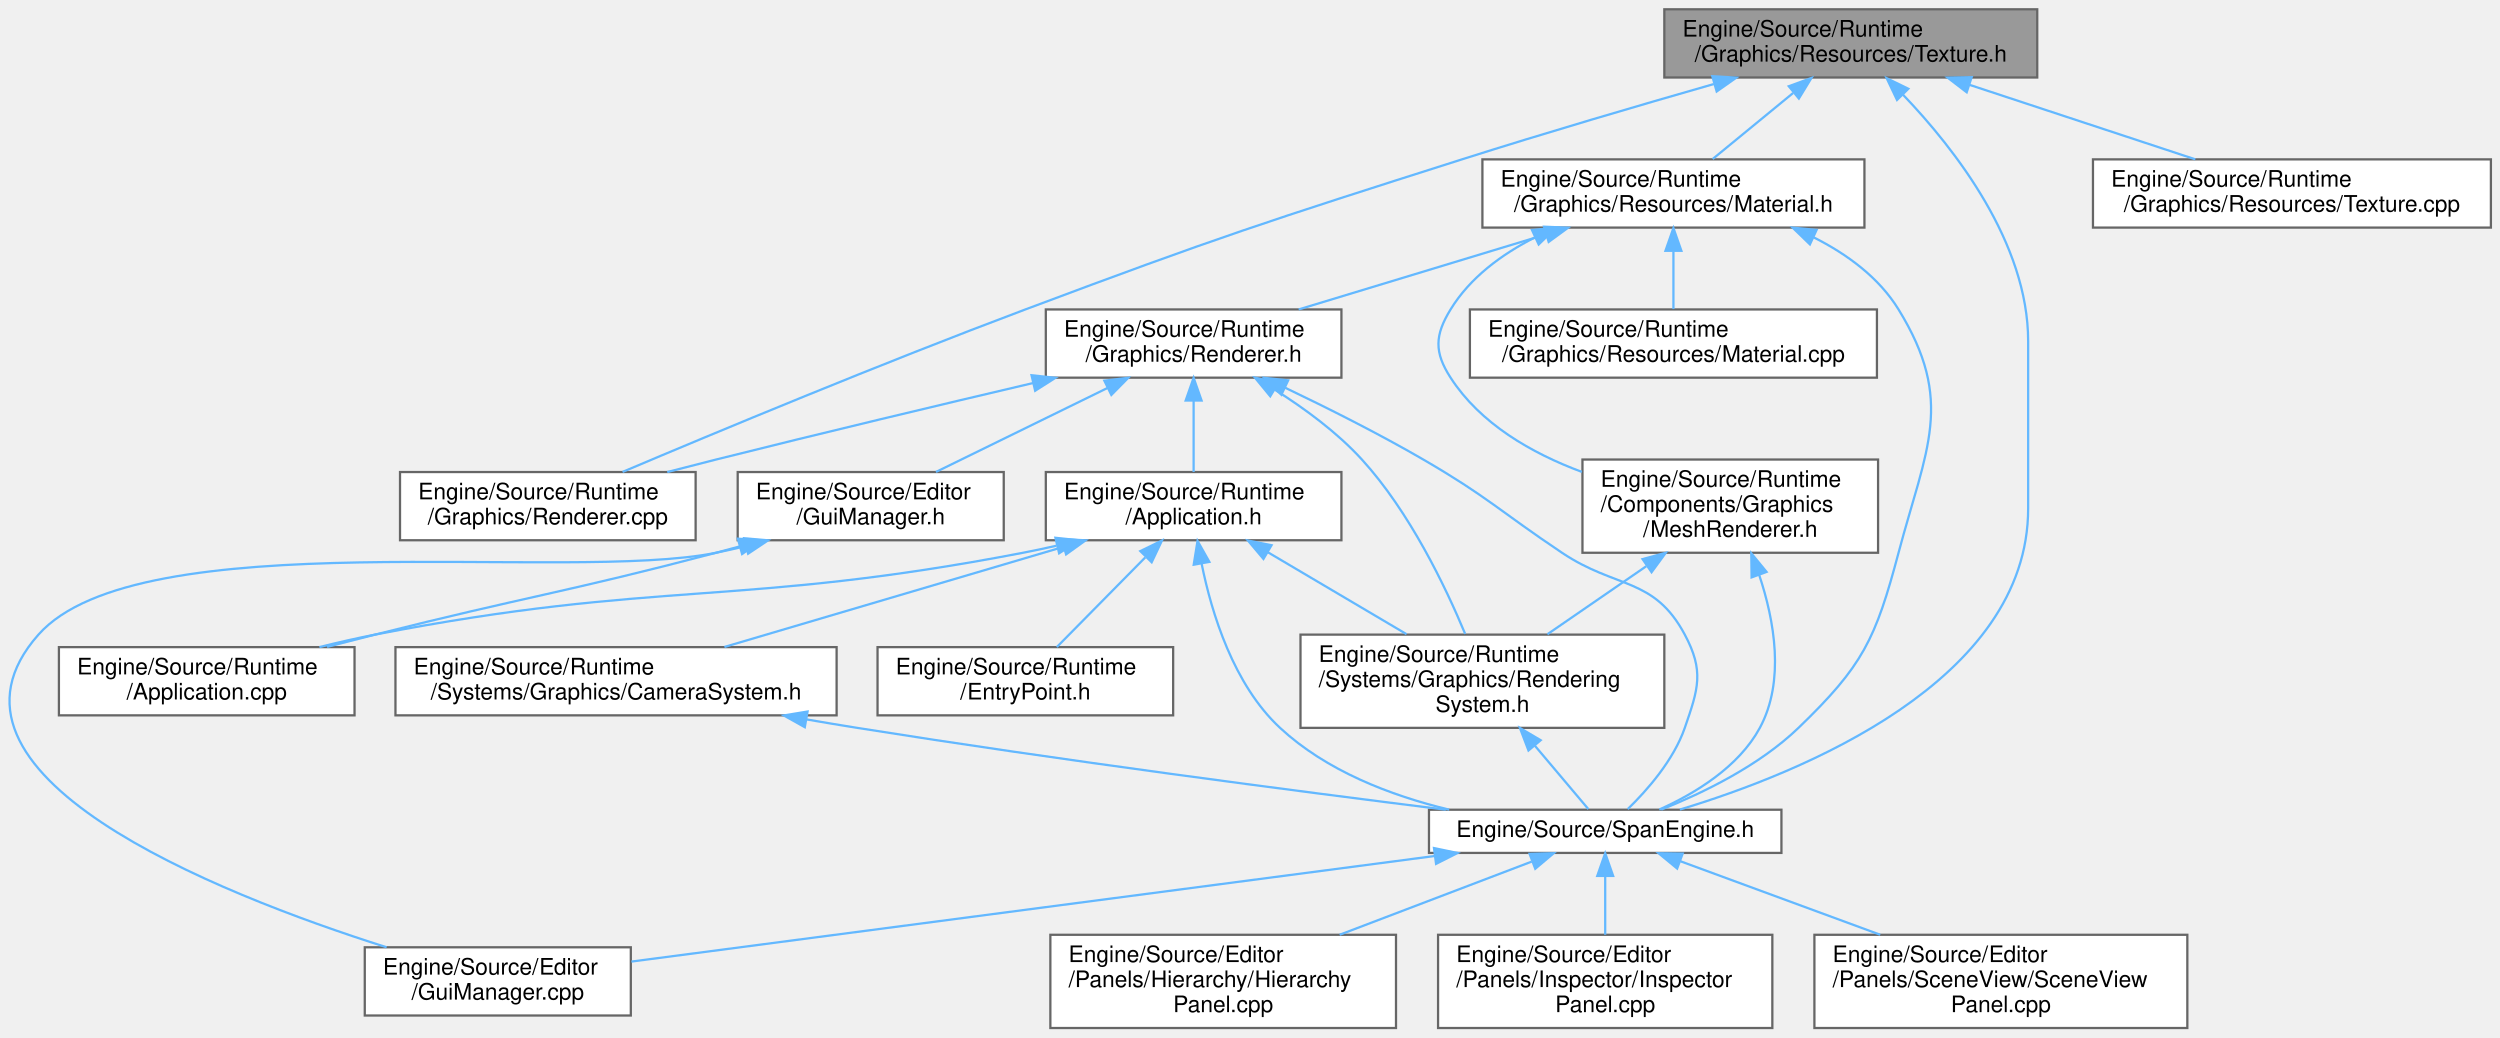
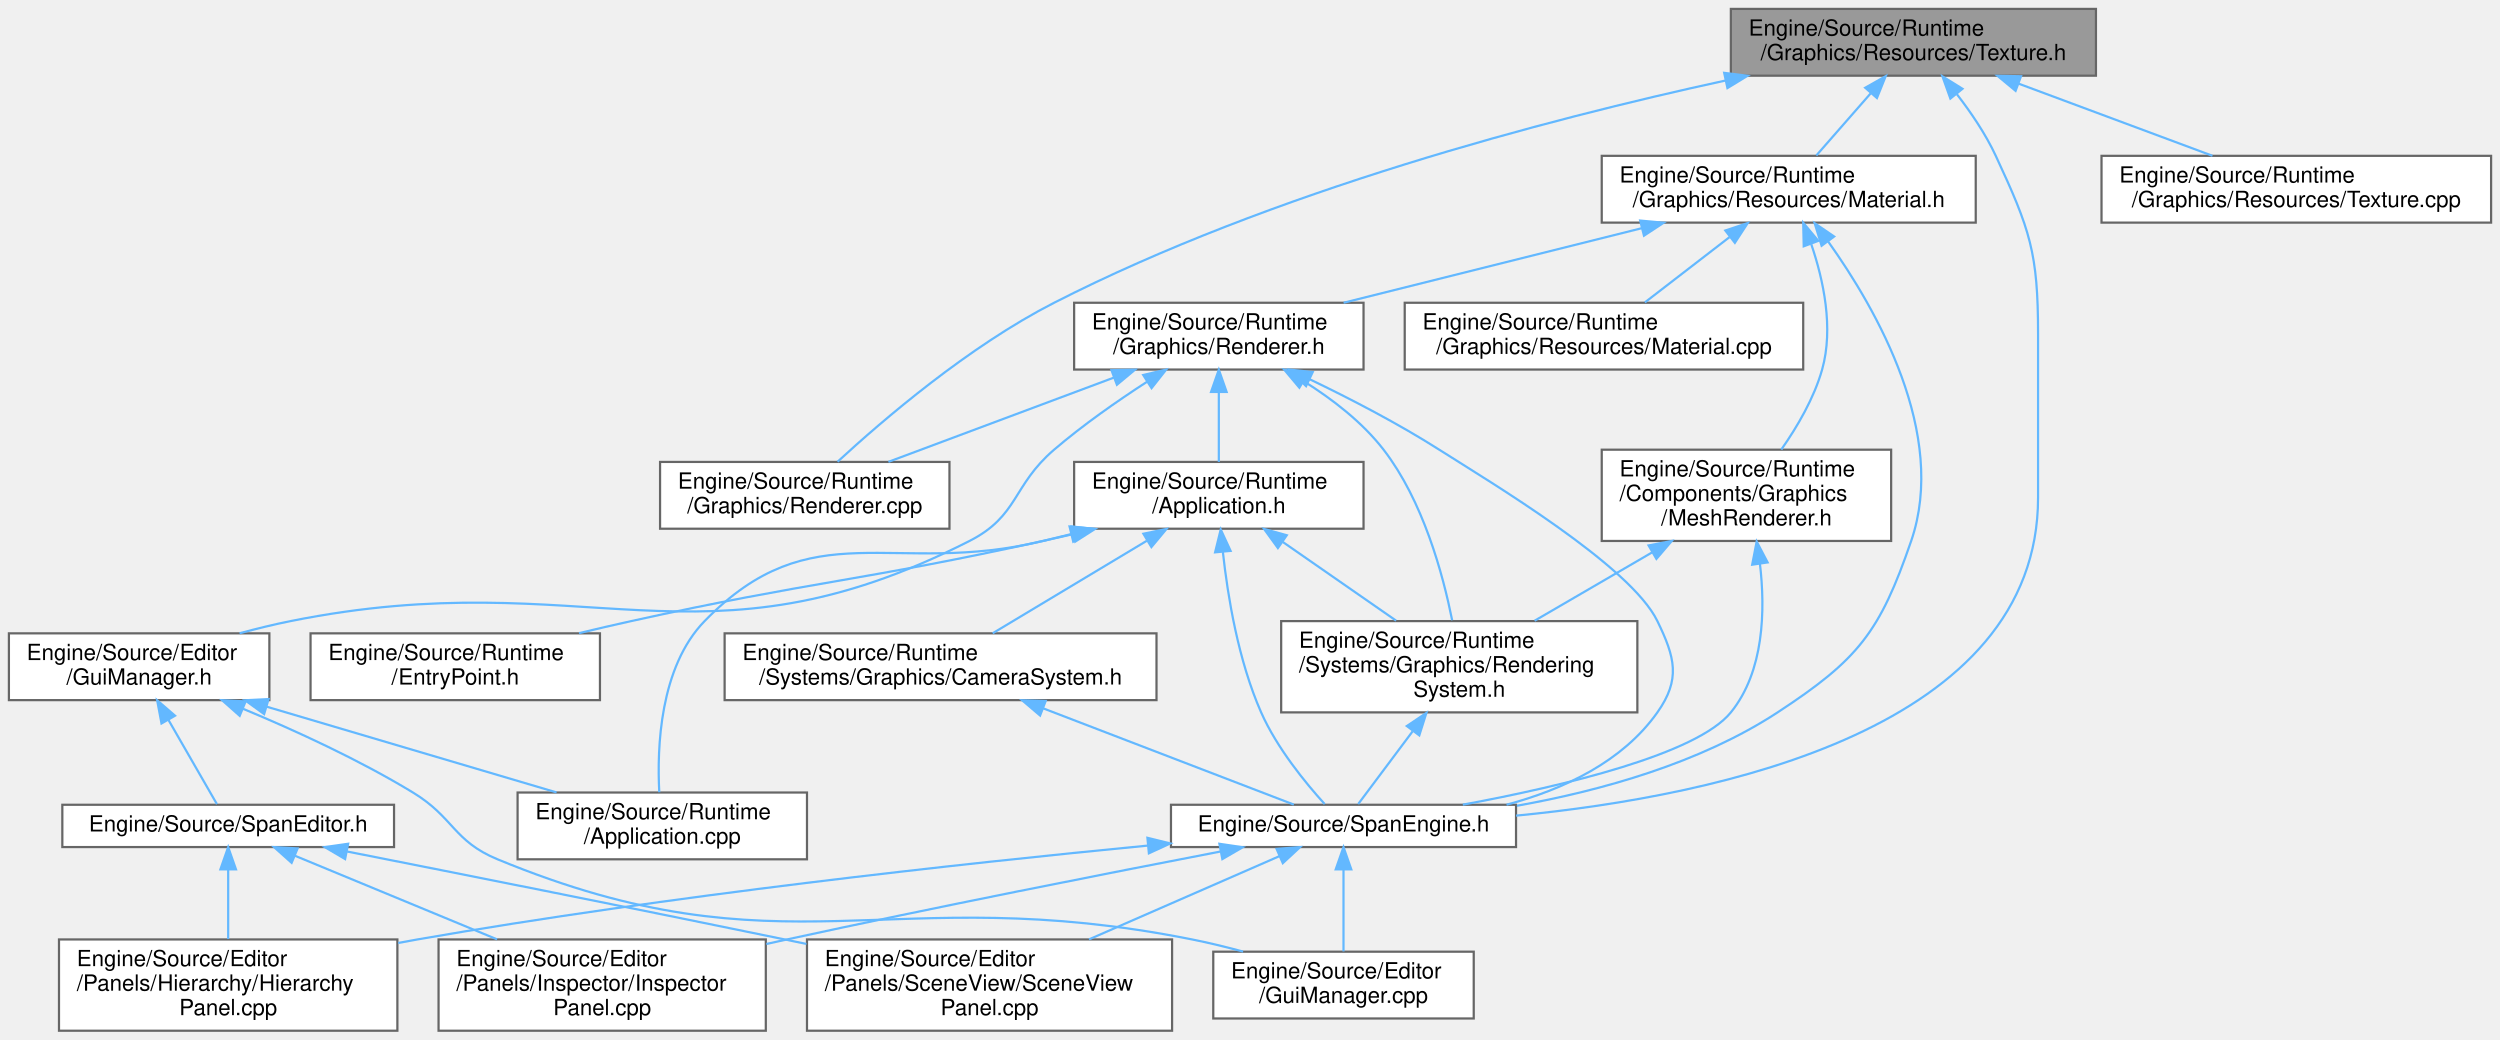
- <svg xmlns="http://www.w3.org/2000/svg" xmlns:xlink="http://www.w3.org/1999/xlink" width="1099pt" height="456pt" viewBox="0.00 0.00 1099.41 456.00">
-   <g id="graph0" class="graph" transform="scale(1 1) rotate(0) translate(4 452)">
+ <svg xmlns="http://www.w3.org/2000/svg" xmlns:xlink="http://www.w3.org/1999/xlink" width="1123pt" height="467pt" viewBox="0.00 0.00 1123.00 467.00">
+   <g id="graph0" class="graph" transform="scale(1 1) rotate(0) translate(4 463)">
    <g id="Node000001" class="node">
      <g id="a_Node000001">
        <a xlink:title="画像読み込みとテクスチャリソース管理。">
-           <polygon fill="#999999" stroke="#666666" points="891.91,-448 727.91,-448 727.91,-418 891.91,-418 891.91,-448" />
-           <text text-anchor="start" x="735.91" y="-436" font-family="Helvetica,sans-Serif" font-size="10.00">Engine/Source/Runtime</text>
-           <text text-anchor="middle" x="809.91" y="-425" font-family="Helvetica,sans-Serif" font-size="10.00">/Graphics/Resources/Texture.h</text>
+           <polygon fill="#999999" stroke="#666666" points="937.5,-459 773.5,-459 773.5,-429 937.5,-429 937.5,-459" />
+           <text text-anchor="start" x="781.5" y="-447" font-family="Helvetica,sans-Serif" font-size="10.00">Engine/Source/Runtime</text>
+           <text text-anchor="middle" x="855.5" y="-436" font-family="Helvetica,sans-Serif" font-size="10.00">/Graphics/Resources/Texture.h</text>
        </a>
      </g>
    </g>
    <g id="Node000002" class="node">
      <g id="a_Node000002">
        <a xlink:href="Renderer_8cpp.html" target="_top" xlink:title=" ">
-           <polygon fill="white" stroke="#666666" points="301.91,-244.5 171.91,-244.5 171.91,-214.5 301.91,-214.5 301.91,-244.5" />
-           <text text-anchor="start" x="179.91" y="-232.5" font-family="Helvetica,sans-Serif" font-size="10.00">Engine/Source/Runtime</text>
-           <text text-anchor="middle" x="236.91" y="-221.5" font-family="Helvetica,sans-Serif" font-size="10.00">/Graphics/Renderer.cpp</text>
+           <polygon fill="white" stroke="#666666" points="422.5,-255.5 292.5,-255.5 292.5,-225.5 422.5,-225.5 422.5,-255.5" />
+           <text text-anchor="start" x="300.5" y="-243.5" font-family="Helvetica,sans-Serif" font-size="10.00">Engine/Source/Runtime</text>
+           <text text-anchor="middle" x="357.5" y="-232.5" font-family="Helvetica,sans-Serif" font-size="10.00">/Graphics/Renderer.cpp</text>
        </a>
      </g>
    </g>
    <g id="edge1_Node000001_Node000002" class="edge">
      <g id="a_edge1_Node000001_Node000002">
        <a xlink:title=" ">
-           <path fill="none" stroke="#63b8ff" d="M749.68,-415.13C716.82,-405.74 675.5,-393.63 638.91,-382 552.91,-354.66 531.39,-347.69 446.91,-316 383.7,-292.29 310.93,-261.98 269.78,-244.55" />
-           <polygon fill="#63b8ff" stroke="#63b8ff" points="749.01,-418.58 759.59,-417.95 750.93,-411.85 749.01,-418.58" />
+           <path fill="none" stroke="#63b8ff" d="M770.92,-426.79C690.41,-409.27 567.37,-376.96 469.5,-327 431.15,-307.43 392.6,-274.35 372.24,-255.6" />
+           <polygon fill="#63b8ff" stroke="#63b8ff" points="770.5,-430.28 781.01,-428.96 771.97,-423.44 770.5,-430.28" />
        </a>
      </g>
    </g>
    <g id="Node000003" class="node">
      <g id="a_Node000003">
        <a xlink:href="Material_8h.html" target="_top" xlink:title="PBRマテリアルのパラメータ管理。">
-           <polygon fill="white" stroke="#666666" points="815.91,-382 647.91,-382 647.91,-352 815.91,-352 815.91,-382" />
-           <text text-anchor="start" x="655.91" y="-370" font-family="Helvetica,sans-Serif" font-size="10.00">Engine/Source/Runtime</text>
-           <text text-anchor="middle" x="731.91" y="-359" font-family="Helvetica,sans-Serif" font-size="10.00">/Graphics/Resources/Material.h</text>
+           <polygon fill="white" stroke="#666666" points="883.5,-393 715.5,-393 715.5,-363 883.5,-363 883.5,-393" />
+           <text text-anchor="start" x="723.5" y="-381" font-family="Helvetica,sans-Serif" font-size="10.00">Engine/Source/Runtime</text>
+           <text text-anchor="middle" x="799.5" y="-370" font-family="Helvetica,sans-Serif" font-size="10.00">/Graphics/Resources/Material.h</text>
        </a>
      </g>
    </g>
    <g id="edge2_Node000001_Node000003" class="edge">
      <g id="a_edge2_Node000001_Node000003">
        <a xlink:title=" ">
-           <path fill="none" stroke="#63b8ff" d="M784.56,-411.2C772.98,-401.7 759.56,-390.69 749.17,-382.16" />
-           <polygon fill="#63b8ff" stroke="#63b8ff" points="782.64,-414.16 792.6,-417.8 787.08,-408.75 782.64,-414.16" />
+           <path fill="none" stroke="#63b8ff" d="M836.33,-421.09C828.24,-411.85 819.06,-401.36 811.89,-393.16" />
+           <polygon fill="#63b8ff" stroke="#63b8ff" points="833.85,-423.58 843.07,-428.8 839.12,-418.97 833.85,-423.58" />
        </a>
      </g>
    </g>
    <g id="Node000006" class="node">
      <g id="a_Node000006">
        <a xlink:href="SpanEngine_8h.html" target="_top" xlink:title=" ">
-           <polygon fill="white" stroke="#666666" points="779.41,-96 624.41,-96 624.41,-77 779.41,-77 779.41,-96" />
-           <text text-anchor="middle" x="701.91" y="-84" font-family="Helvetica,sans-Serif" font-size="10.00">Engine/Source/SpanEngine.h</text>
-         </a>
-       </g>
-     </g>
-     <g id="edge28_Node000001_Node000006" class="edge">
-       <g id="a_edge28_Node000001_Node000006">
-         <a xlink:title=" ">
-           <path fill="none" stroke="#63b8ff" d="M832.79,-410.52C855.81,-386.49 887.91,-345.22 887.91,-302 887.91,-302 887.91,-302 887.91,-228.5 887.91,-152.52 788.13,-112.2 734.73,-96.06" />
-           <polygon fill="#63b8ff" stroke="#63b8ff" points="830.24,-408.13 825.69,-417.7 835.21,-413.05 830.24,-408.13" />
-         </a>
-       </g>
-     </g>
-     <g id="Node000018" class="node">
-       <g id="a_Node000018">
+           <polygon fill="white" stroke="#666666" points="677,-101.5 522,-101.5 522,-82.5 677,-82.5 677,-101.5" />
+           <text text-anchor="middle" x="599.5" y="-89.5" font-family="Helvetica,sans-Serif" font-size="10.00">Engine/Source/SpanEngine.h</text>
+         </a>
+       </g>
+     </g>
+     <g id="edge32_Node000001_Node000006" class="edge">
+       <g id="a_edge32_Node000001_Node000006">
+         <a xlink:title=" ">
+           <path fill="none" stroke="#63b8ff" d="M875.01,-420.7C881.38,-412.46 887.97,-402.74 892.5,-393 907.9,-359.86 911.5,-349.54 911.5,-313 911.5,-313 911.5,-313 911.5,-239.5 911.5,-136.13 769.43,-105.56 677.02,-96.61" />
+           <polygon fill="#63b8ff" stroke="#63b8ff" points="872.11,-418.72 868.54,-428.7 877.55,-423.12 872.11,-418.72" />
+         </a>
+       </g>
+     </g>
+     <g id="Node000019" class="node">
+       <g id="a_Node000019">
        <a xlink:href="Texture_8cpp.html" target="_top" xlink:title=" ">
-           <polygon fill="white" stroke="#666666" points="1091.41,-382 916.41,-382 916.41,-352 1091.41,-352 1091.41,-382" />
-           <text text-anchor="start" x="924.41" y="-370" font-family="Helvetica,sans-Serif" font-size="10.00">Engine/Source/Runtime</text>
-           <text text-anchor="middle" x="1003.91" y="-359" font-family="Helvetica,sans-Serif" font-size="10.00">/Graphics/Resources/Texture.cpp</text>
-         </a>
-       </g>
-     </g>
-     <g id="edge27_Node000001_Node000018" class="edge">
-       <g id="a_edge27_Node000001_Node000018">
-         <a xlink:title=" ">
-           <path fill="none" stroke="#63b8ff" d="M862.28,-414.72C893.36,-404.47 932.27,-391.63 961.43,-382.01" />
-           <polygon fill="#63b8ff" stroke="#63b8ff" points="860.88,-411.5 852.48,-417.95 863.07,-418.15 860.88,-411.5" />
+           <polygon fill="white" stroke="#666666" points="1115,-393 940,-393 940,-363 1115,-363 1115,-393" />
+           <text text-anchor="start" x="948" y="-381" font-family="Helvetica,sans-Serif" font-size="10.00">Engine/Source/Runtime</text>
+           <text text-anchor="middle" x="1027.5" y="-370" font-family="Helvetica,sans-Serif" font-size="10.00">/Graphics/Resources/Texture.cpp</text>
+         </a>
+       </g>
+     </g>
+     <g id="edge31_Node000001_Node000019" class="edge">
+       <g id="a_edge31_Node000001_Node000019">
+         <a xlink:title=" ">
+           <path fill="none" stroke="#63b8ff" d="M902.65,-425.46C930.09,-415.25 964.21,-402.55 989.84,-393.01" />
+           <polygon fill="#63b8ff" stroke="#63b8ff" points="901.4,-422.19 893.25,-428.95 903.84,-428.75 901.4,-422.19" />
        </a>
      </g>
    </g>
    <g id="Node000004" class="node">
      <g id="a_Node000004">
        <a xlink:href="MeshRenderer_8h.html" target="_top" xlink:title="メッシュの描画設定とマテリアル参照。">
-           <polygon fill="white" stroke="#666666" points="821.91,-250 691.91,-250 691.91,-209 821.91,-209 821.91,-250" />
-           <text text-anchor="start" x="699.91" y="-238" font-family="Helvetica,sans-Serif" font-size="10.00">Engine/Source/Runtime</text>
-           <text text-anchor="start" x="699.91" y="-227" font-family="Helvetica,sans-Serif" font-size="10.00">/Components/Graphics</text>
-           <text text-anchor="middle" x="756.91" y="-216" font-family="Helvetica,sans-Serif" font-size="10.00">/MeshRenderer.h</text>
+           <polygon fill="white" stroke="#666666" points="845.5,-261 715.5,-261 715.5,-220 845.5,-220 845.5,-261" />
+           <text text-anchor="start" x="723.5" y="-249" font-family="Helvetica,sans-Serif" font-size="10.00">Engine/Source/Runtime</text>
+           <text text-anchor="start" x="723.5" y="-238" font-family="Helvetica,sans-Serif" font-size="10.00">/Components/Graphics</text>
+           <text text-anchor="middle" x="780.5" y="-227" font-family="Helvetica,sans-Serif" font-size="10.00">/MeshRenderer.h</text>
        </a>
      </g>
    </g>
    <g id="edge3_Node000003_Node000004" class="edge">
      <g id="a_edge3_Node000003_Node000004">
        <a xlink:title=" ">
-           <path fill="none" stroke="#63b8ff" d="M671.07,-347.7C656.4,-340.28 642.5,-330.03 633.91,-316 626.94,-304.63 626.67,-297.2 633.91,-286 647,-265.73 669.47,-252.79 691.65,-244.56" />
-           <polygon fill="#63b8ff" stroke="#63b8ff" points="669.71,-350.93 680.26,-351.97 672.66,-344.58 669.71,-350.93" />
-         </a>
-       </g>
-     </g>
-     <g id="edge26_Node000003_Node000006" class="edge">
-       <g id="a_edge26_Node000003_Node000006">
-         <a xlink:title=" ">
-           <path fill="none" stroke="#63b8ff" d="M793.56,-347.72C808.3,-340.31 822.26,-330.06 830.91,-316 855.83,-275.5 843.11,-254.96 830.91,-209 820.79,-170.9 815.29,-159.35 786.91,-132 769.64,-115.35 744.9,-103.36 726.56,-96.04" />
-           <polygon fill="#63b8ff" stroke="#63b8ff" points="791.94,-344.61 784.33,-351.98 794.87,-350.97 791.94,-344.61" />
+           <path fill="none" stroke="#63b8ff" d="M809.62,-353.29C815.09,-337.23 819.75,-315.63 814.5,-297 810.85,-284.06 803.25,-271.16 796.15,-261.05" />
+           <polygon fill="#63b8ff" stroke="#63b8ff" points="806.23,-352.36 806,-362.95 812.78,-354.81 806.23,-352.36" />
+         </a>
+       </g>
+     </g>
+     <g id="edge30_Node000003_Node000006" class="edge">
+       <g id="a_edge30_Node000003_Node000006">
+         <a xlink:title=" ">
+           <path fill="none" stroke="#63b8ff" d="M817.22,-354.49C838.95,-324.04 870.99,-267.98 854.5,-220 840.4,-178.97 830.79,-166.77 794.5,-143 759.71,-120.21 715.13,-107.8 677.38,-101.05" />
+           <polygon fill="#63b8ff" stroke="#63b8ff" points="814.26,-352.61 811.14,-362.73 819.9,-356.76 814.26,-352.61" />
        </a>
      </g>
    </g>
    <g id="Node000011" class="node">
      <g id="a_Node000011">
        <a xlink:href="Renderer_8h.html" target="_top" xlink:title="描画パイプラインの構築と実行。">
-           <polygon fill="white" stroke="#666666" points="585.91,-316 455.91,-316 455.91,-286 585.91,-286 585.91,-316" />
-           <text text-anchor="start" x="463.91" y="-304" font-family="Helvetica,sans-Serif" font-size="10.00">Engine/Source/Runtime</text>
-           <text text-anchor="middle" x="520.91" y="-293" font-family="Helvetica,sans-Serif" font-size="10.00">/Graphics/Renderer.h</text>
+           <polygon fill="white" stroke="#666666" points="608.5,-327 478.5,-327 478.5,-297 608.5,-297 608.5,-327" />
+           <text text-anchor="start" x="486.5" y="-315" font-family="Helvetica,sans-Serif" font-size="10.00">Engine/Source/Runtime</text>
+           <text text-anchor="middle" x="543.5" y="-304" font-family="Helvetica,sans-Serif" font-size="10.00">/Graphics/Renderer.h</text>
        </a>
      </g>
    </g>
    <g id="edge11_Node000003_Node000011" class="edge">
      <g id="a_edge11_Node000003_Node000011">
        <a xlink:title=" ">
-           <path fill="none" stroke="#63b8ff" d="M675.82,-348.99C641.87,-338.69 599.1,-325.72 567.1,-316.01" />
-           <polygon fill="#63b8ff" stroke="#63b8ff" points="675.02,-352.4 685.6,-351.95 677.05,-345.7 675.02,-352.4" />
-         </a>
-       </g>
-     </g>
-     <g id="Node000017" class="node">
-       <g id="a_Node000017">
+           <path fill="none" stroke="#63b8ff" d="M733.57,-360.52C692.05,-350.14 639.03,-336.88 599.55,-327.01" />
+           <polygon fill="#63b8ff" stroke="#63b8ff" points="732.77,-363.92 743.32,-362.95 734.47,-357.13 732.77,-363.92" />
+         </a>
+       </g>
+     </g>
+     <g id="Node000018" class="node">
+       <g id="a_Node000018">
        <a xlink:href="Material_8cpp.html" target="_top" xlink:title=" ">
-           <polygon fill="white" stroke="#666666" points="821.41,-316 642.41,-316 642.41,-286 821.41,-286 821.41,-316" />
-           <text text-anchor="start" x="650.41" y="-304" font-family="Helvetica,sans-Serif" font-size="10.00">Engine/Source/Runtime</text>
-           <text text-anchor="middle" x="731.91" y="-293" font-family="Helvetica,sans-Serif" font-size="10.00">/Graphics/Resources/Material.cpp</text>
-         </a>
-       </g>
-     </g>
-     <g id="edge25_Node000003_Node000017" class="edge">
-       <g id="a_edge25_Node000003_Node000017">
-         <a xlink:title=" ">
-           <path fill="none" stroke="#63b8ff" d="M731.91,-341.54C731.91,-332.96 731.91,-323.61 731.91,-316.16" />
-           <polygon fill="#63b8ff" stroke="#63b8ff" points="728.41,-341.8 731.91,-351.8 735.41,-341.8 728.41,-341.8" />
+           <polygon fill="white" stroke="#666666" points="806,-327 627,-327 627,-297 806,-297 806,-327" />
+           <text text-anchor="start" x="635" y="-315" font-family="Helvetica,sans-Serif" font-size="10.00">Engine/Source/Runtime</text>
+           <text text-anchor="middle" x="716.5" y="-304" font-family="Helvetica,sans-Serif" font-size="10.00">/Graphics/Resources/Material.cpp</text>
+         </a>
+       </g>
+     </g>
+     <g id="edge29_Node000003_Node000018" class="edge">
+       <g id="a_edge29_Node000003_Node000018">
+         <a xlink:title=" ">
+           <path fill="none" stroke="#63b8ff" d="M772.89,-356.48C760.48,-346.91 746.03,-335.77 734.87,-327.16" />
+           <polygon fill="#63b8ff" stroke="#63b8ff" points="771.02,-359.46 781.08,-362.8 775.3,-353.92 771.02,-359.46" />
        </a>
      </g>
    </g>
    <g id="Node000005" class="node">
      <g id="a_Node000005">
        <a xlink:href="RenderingSystem_8h.html" target="_top" xlink:title="描画コマンド発行システム。">
-           <polygon fill="white" stroke="#666666" points="727.91,-173 567.91,-173 567.91,-132 727.91,-132 727.91,-173" />
-           <text text-anchor="start" x="575.91" y="-161" font-family="Helvetica,sans-Serif" font-size="10.00">Engine/Source/Runtime</text>
-           <text text-anchor="start" x="575.91" y="-150" font-family="Helvetica,sans-Serif" font-size="10.00">/Systems/Graphics/Rendering</text>
-           <text text-anchor="middle" x="647.91" y="-139" font-family="Helvetica,sans-Serif" font-size="10.00">System.h</text>
+           <polygon fill="white" stroke="#666666" points="731.5,-184 571.5,-184 571.5,-143 731.5,-143 731.5,-184" />
+           <text text-anchor="start" x="579.5" y="-172" font-family="Helvetica,sans-Serif" font-size="10.00">Engine/Source/Runtime</text>
+           <text text-anchor="start" x="579.5" y="-161" font-family="Helvetica,sans-Serif" font-size="10.00">/Systems/Graphics/Rendering</text>
+           <text text-anchor="middle" x="651.5" y="-150" font-family="Helvetica,sans-Serif" font-size="10.00">System.h</text>
        </a>
      </g>
    </g>
    <g id="edge4_Node000004_Node000005" class="edge">
      <g id="a_edge4_Node000004_Node000005">
        <a xlink:title=" ">
-           <path fill="none" stroke="#63b8ff" d="M719.98,-203.09C705.78,-193.32 689.8,-182.32 676.5,-173.17" />
-           <polygon fill="#63b8ff" stroke="#63b8ff" points="718.33,-206.21 728.55,-208.99 722.3,-200.44 718.33,-206.21" />
+           <path fill="none" stroke="#63b8ff" d="M738.22,-214.92C721.07,-204.95 701.52,-193.58 685.34,-184.17" />
+           <polygon fill="#63b8ff" stroke="#63b8ff" points="736.54,-217.99 746.94,-219.99 740.06,-211.94 736.54,-217.99" />
        </a>
      </g>
    </g>
    <g id="edge10_Node000004_Node000006" class="edge">
      <g id="a_edge10_Node000004_Node000006">
        <a xlink:title=" ">
-           <path fill="none" stroke="#63b8ff" d="M769.63,-199.23C776.32,-179.18 781.05,-152.61 769.91,-132 760.58,-114.75 741.33,-103.11 725.69,-96.08" />
-           <polygon fill="#63b8ff" stroke="#63b8ff" points="766.29,-198.17 766.15,-208.77 772.87,-200.58 766.29,-198.17" />
+           <path fill="none" stroke="#63b8ff" d="M786.56,-209.78C789.03,-188.86 788.44,-161.41 773.5,-143 758.25,-124.21 698.38,-109.93 653.09,-101.54" />
+           <polygon fill="#63b8ff" stroke="#63b8ff" points="783.08,-209.34 785.1,-219.75 790.01,-210.36 783.08,-209.34" />
        </a>
      </g>
    </g>
    <g id="edge5_Node000005_Node000006" class="edge">
      <g id="a_edge5_Node000005_Node000006">
        <a xlink:title=" ">
-           <path fill="none" stroke="#63b8ff" d="M671,-124.13C679.45,-114.11 688.43,-103.47 694.51,-96.26" />
-           <polygon fill="#63b8ff" stroke="#63b8ff" points="668.17,-122.05 664.4,-131.95 673.53,-126.56 668.17,-122.05" />
+           <path fill="none" stroke="#63b8ff" d="M630.57,-134.52C621.82,-122.83 612.27,-110.06 606.1,-101.82" />
+           <polygon fill="#63b8ff" stroke="#63b8ff" points="627.94,-136.86 636.74,-142.77 633.55,-132.67 627.94,-136.86" />
        </a>
      </g>
    </g>
    <g id="Node000007" class="node">
      <g id="a_Node000007">
        <a xlink:href="GuiManager_8cpp.html" target="_top" xlink:title=" ">
-           <polygon fill="white" stroke="#666666" points="273.41,-35.5 156.41,-35.5 156.41,-5.5 273.41,-5.5 273.41,-35.5" />
-           <text text-anchor="start" x="164.41" y="-23.5" font-family="Helvetica,sans-Serif" font-size="10.00">Engine/Source/Editor</text>
-           <text text-anchor="middle" x="214.91" y="-12.5" font-family="Helvetica,sans-Serif" font-size="10.00">/GuiManager.cpp</text>
+           <polygon fill="white" stroke="#666666" points="658,-35.5 541,-35.5 541,-5.5 658,-5.5 658,-35.5" />
+           <text text-anchor="start" x="549" y="-23.5" font-family="Helvetica,sans-Serif" font-size="10.00">Engine/Source/Editor</text>
+           <text text-anchor="middle" x="599.5" y="-12.5" font-family="Helvetica,sans-Serif" font-size="10.00">/GuiManager.cpp</text>
        </a>
      </g>
    </g>
    <g id="edge6_Node000006_Node000007" class="edge">
      <g id="a_edge6_Node000006_Node000007">
        <a xlink:title=" ">
-           <path fill="none" stroke="#63b8ff" d="M626.94,-75.65C529.73,-62.87 362.2,-40.86 273.67,-29.22" />
-           <polygon fill="#63b8ff" stroke="#63b8ff" points="626.61,-79.14 636.98,-76.97 627.53,-72.19 626.61,-79.14" />
+           <path fill="none" stroke="#63b8ff" d="M599.5,-72.21C599.5,-60.69 599.5,-46.18 599.5,-35.64" />
+           <polygon fill="#63b8ff" stroke="#63b8ff" points="596,-72.48 599.5,-82.48 603,-72.48 596,-72.48" />
        </a>
      </g>
    </g>
    <g id="Node000008" class="node">
      <g id="a_Node000008">
        <a xlink:href="HierarchyPanel_8cpp.html" target="_top" xlink:title=" ">
-           <polygon fill="white" stroke="#666666" points="609.91,-41 457.91,-41 457.91,0 609.91,0 609.91,-41" />
-           <text text-anchor="start" x="465.91" y="-29" font-family="Helvetica,sans-Serif" font-size="10.00">Engine/Source/Editor</text>
-           <text text-anchor="start" x="465.91" y="-18" font-family="Helvetica,sans-Serif" font-size="10.00">/Panels/Hierarchy/Hierarchy</text>
-           <text text-anchor="middle" x="533.91" y="-7" font-family="Helvetica,sans-Serif" font-size="10.00">Panel.cpp</text>
+           <polygon fill="white" stroke="#666666" points="174.5,-41 22.5,-41 22.5,0 174.5,0 174.5,-41" />
+           <text text-anchor="start" x="30.5" y="-29" font-family="Helvetica,sans-Serif" font-size="10.00">Engine/Source/Editor</text>
+           <text text-anchor="start" x="30.5" y="-18" font-family="Helvetica,sans-Serif" font-size="10.00">/Panels/Hierarchy/Hierarchy</text>
+           <text text-anchor="middle" x="98.5" y="-7" font-family="Helvetica,sans-Serif" font-size="10.00">Panel.cpp</text>
        </a>
      </g>
    </g>
    <g id="edge7_Node000006_Node000008" class="edge">
      <g id="a_edge7_Node000006_Node000008">
        <a xlink:title=" ">
-           <path fill="none" stroke="#63b8ff" d="M669.6,-73.19C645.68,-64.08 612.62,-51.49 585.12,-41.01" />
-           <polygon fill="#63b8ff" stroke="#63b8ff" points="668.66,-76.58 679.25,-76.87 671.15,-70.04 668.66,-76.58" />
+           <path fill="none" stroke="#63b8ff" d="M511.64,-83.17C427.17,-74.99 296.09,-60.62 183.5,-41 180.67,-40.51 177.78,-39.98 174.88,-39.42" />
+           <polygon fill="#63b8ff" stroke="#63b8ff" points="511.42,-86.66 521.7,-84.13 512.08,-79.69 511.42,-86.66" />
        </a>
      </g>
    </g>
    <g id="Node000009" class="node">
      <g id="a_Node000009">
        <a xlink:href="InspectorPanel_8cpp.html" target="_top" xlink:title=" ">
-           <polygon fill="white" stroke="#666666" points="775.41,-41 628.41,-41 628.41,0 775.41,0 775.41,-41" />
-           <text text-anchor="start" x="636.41" y="-29" font-family="Helvetica,sans-Serif" font-size="10.00">Engine/Source/Editor</text>
-           <text text-anchor="start" x="636.41" y="-18" font-family="Helvetica,sans-Serif" font-size="10.00">/Panels/Inspector/Inspector</text>
-           <text text-anchor="middle" x="701.91" y="-7" font-family="Helvetica,sans-Serif" font-size="10.00">Panel.cpp</text>
+           <polygon fill="white" stroke="#666666" points="340,-41 193,-41 193,0 340,0 340,-41" />
+           <text text-anchor="start" x="201" y="-29" font-family="Helvetica,sans-Serif" font-size="10.00">Engine/Source/Editor</text>
+           <text text-anchor="start" x="201" y="-18" font-family="Helvetica,sans-Serif" font-size="10.00">/Panels/Inspector/Inspector</text>
+           <text text-anchor="middle" x="266.5" y="-7" font-family="Helvetica,sans-Serif" font-size="10.00">Panel.cpp</text>
        </a>
      </g>
    </g>
    <g id="edge8_Node000006_Node000009" class="edge">
      <g id="a_edge8_Node000006_Node000009">
        <a xlink:title=" ">
-           <path fill="none" stroke="#63b8ff" d="M701.91,-66.63C701.91,-58.56 701.91,-49.15 701.91,-41.01" />
-           <polygon fill="#63b8ff" stroke="#63b8ff" points="698.41,-66.87 701.91,-76.87 705.41,-66.87 698.41,-66.87" />
+           <path fill="none" stroke="#63b8ff" d="M544.15,-80.48C493.41,-70.71 416.27,-55.52 349.5,-41 346.46,-40.34 343.36,-39.66 340.24,-38.96" />
+           <polygon fill="#63b8ff" stroke="#63b8ff" points="543.76,-83.97 554.24,-82.42 545.08,-77.09 543.76,-83.97" />
        </a>
      </g>
    </g>
    <g id="Node000010" class="node">
      <g id="a_Node000010">
        <a xlink:href="SceneViewPanel_8cpp.html" target="_top" xlink:title=" ">
-           <polygon fill="white" stroke="#666666" points="957.91,-41 793.91,-41 793.91,0 957.91,0 957.91,-41" />
-           <text text-anchor="start" x="801.91" y="-29" font-family="Helvetica,sans-Serif" font-size="10.00">Engine/Source/Editor</text>
-           <text text-anchor="start" x="801.91" y="-18" font-family="Helvetica,sans-Serif" font-size="10.00">/Panels/SceneView/SceneView</text>
-           <text text-anchor="middle" x="875.91" y="-7" font-family="Helvetica,sans-Serif" font-size="10.00">Panel.cpp</text>
+           <polygon fill="white" stroke="#666666" points="522.5,-41 358.5,-41 358.5,0 522.5,0 522.5,-41" />
+           <text text-anchor="start" x="366.5" y="-29" font-family="Helvetica,sans-Serif" font-size="10.00">Engine/Source/Editor</text>
+           <text text-anchor="start" x="366.5" y="-18" font-family="Helvetica,sans-Serif" font-size="10.00">/Panels/SceneView/SceneView</text>
+           <text text-anchor="middle" x="440.5" y="-7" font-family="Helvetica,sans-Serif" font-size="10.00">Panel.cpp</text>
        </a>
      </g>
    </g>
    <g id="edge9_Node000006_Node000010" class="edge">
      <g id="a_edge9_Node000006_Node000010">
        <a xlink:title=" ">
-           <path fill="none" stroke="#63b8ff" d="M735.03,-73.32C759.83,-64.19 794.25,-51.53 822.87,-41.01" />
-           <polygon fill="#63b8ff" stroke="#63b8ff" points="733.55,-70.13 725.37,-76.87 735.97,-76.7 733.55,-70.13" />
-         </a>
-       </g>
-     </g>
-     <g id="edge22_Node000011_Node000002" class="edge">
-       <g id="a_edge22_Node000011_Node000002">
-         <a xlink:title=" ">
-           <path fill="none" stroke="#63b8ff" d="M450.31,-283.64C409.52,-274.07 357.25,-261.62 310.91,-250 303.95,-248.25 296.63,-246.38 289.42,-244.5" />
-           <polygon fill="#63b8ff" stroke="#63b8ff" points="449.63,-287.07 460.16,-285.94 451.22,-280.25 449.63,-287.07" />
-         </a>
-       </g>
-     </g>
-     <g id="edge23_Node000011_Node000005" class="edge">
-       <g id="a_edge23_Node000011_Node000005">
-         <a xlink:title=" ">
-           <path fill="none" stroke="#63b8ff" d="M556.7,-280.65C569.79,-272.4 584.04,-261.91 594.91,-250 615.9,-226.98 631.65,-194.15 640.32,-173.34" />
-           <polygon fill="#63b8ff" stroke="#63b8ff" points="554.61,-277.82 547.88,-286 558.24,-283.81 554.61,-277.82" />
-         </a>
-       </g>
-     </g>
-     <g id="edge24_Node000011_Node000006" class="edge">
-       <g id="a_edge24_Node000011_Node000006">
-         <a xlink:title=" ">
-           <path fill="none" stroke="#63b8ff" d="M561.12,-281.59C579.9,-272.62 602.36,-261.34 621.91,-250 650.16,-233.61 655.76,-227.17 682.91,-209 706.88,-192.95 723.3,-198.43 736.91,-173 745.5,-156.93 742.87,-149.22 736.91,-132 731.95,-117.7 720.29,-104.5 711.79,-96.25" />
-           <polygon fill="#63b8ff" stroke="#63b8ff" points="559.5,-278.49 551.96,-285.93 562.49,-284.82 559.5,-278.49" />
+           <path fill="none" stroke="#63b8ff" d="M570.79,-78.45C546.94,-68.03 512.61,-53.02 485.17,-41.03" />
+           <polygon fill="#63b8ff" stroke="#63b8ff" points="569.44,-81.68 580,-82.48 572.24,-75.27 569.44,-81.68" />
+         </a>
+       </g>
+     </g>
+     <g id="edge26_Node000011_Node000002" class="edge">
+       <g id="a_edge26_Node000011_Node000002">
+         <a xlink:title=" ">
+           <path fill="none" stroke="#63b8ff" d="M496.44,-293.42C465.04,-281.68 424.31,-266.47 395.08,-255.54" />
+           <polygon fill="#63b8ff" stroke="#63b8ff" points="495.27,-296.71 505.86,-296.94 497.72,-290.16 495.27,-296.71" />
+         </a>
+       </g>
+     </g>
+     <g id="edge27_Node000011_Node000005" class="edge">
+       <g id="a_edge27_Node000011_Node000005">
+         <a xlink:title=" ">
+           <path fill="none" stroke="#63b8ff" d="M581.6,-291.78C594.46,-283.74 607.95,-273.36 617.5,-261 635.2,-238.09 644.14,-205.23 648.31,-184.38" />
+           <polygon fill="#63b8ff" stroke="#63b8ff" points="579.67,-288.85 572.86,-296.96 583.25,-294.87 579.67,-288.85" />
+         </a>
+       </g>
+     </g>
+     <g id="edge28_Node000011_Node000006" class="edge">
+       <g id="a_edge28_Node000011_Node000006">
+         <a xlink:title=" ">
+           <path fill="none" stroke="#63b8ff" d="M584.35,-292.62C602.61,-283.85 624.1,-272.71 642.5,-261 665.86,-246.13 728.39,-208.91 740.5,-184 748.47,-167.61 751.01,-157.88 740.5,-143 724.84,-120.83 698.47,-108.43 672.74,-101.52" />
+           <polygon fill="#63b8ff" stroke="#63b8ff" points="582.68,-289.54 575.14,-296.99 585.67,-295.87 582.68,-289.54" />
        </a>
      </g>
    </g>
    <g id="Node000012" class="node">
      <g id="a_Node000012">
        <a xlink:href="GuiManager_8h.html" target="_top" xlink:title="ImGuiのライフサイクルとレンダリング管理。">
-           <polygon fill="white" stroke="#666666" points="437.41,-244.5 320.41,-244.5 320.41,-214.5 437.41,-214.5 437.41,-244.5" />
-           <text text-anchor="start" x="328.41" y="-232.5" font-family="Helvetica,sans-Serif" font-size="10.00">Engine/Source/Editor</text>
-           <text text-anchor="middle" x="378.91" y="-221.5" font-family="Helvetica,sans-Serif" font-size="10.00">/GuiManager.h</text>
+           <polygon fill="white" stroke="#666666" points="117,-178.5 0,-178.5 0,-148.5 117,-148.5 117,-178.5" />
+           <text text-anchor="start" x="8" y="-166.5" font-family="Helvetica,sans-Serif" font-size="10.00">Engine/Source/Editor</text>
+           <text text-anchor="middle" x="58.5" y="-155.5" font-family="Helvetica,sans-Serif" font-size="10.00">/GuiManager.h</text>
        </a>
      </g>
    </g>
    <g id="edge12_Node000011_Node000012" class="edge">
      <g id="a_edge12_Node000011_Node000012">
        <a xlink:title=" ">
-           <path fill="none" stroke="#63b8ff" d="M483.1,-281.5C459.4,-269.9 429.34,-255.18 407.6,-244.54" />
-           <polygon fill="#63b8ff" stroke="#63b8ff" points="481.65,-284.68 492.17,-285.94 484.73,-278.4 481.65,-284.68" />
-         </a>
-       </g>
-     </g>
-     <g id="Node000014" class="node">
-       <g id="a_Node000014">
+           <path fill="none" stroke="#63b8ff" d="M511.35,-291.58C497.91,-282.88 482.44,-272.09 469.5,-261 450.64,-244.83 453.65,-231.26 431.5,-220 309.83,-158.13 260.32,-210.9 126.5,-184 119.03,-182.5 111.2,-180.58 103.61,-178.54" />
+           <polygon fill="#63b8ff" stroke="#63b8ff" points="509.53,-294.56 519.85,-296.97 513.28,-288.65 509.53,-294.56" />
+         </a>
+       </g>
+     </g>
+     <g id="Node000015" class="node">
+       <g id="a_Node000015">
        <a xlink:href="Application_8h.html" target="_top" xlink:title="エンジンのメインループとライフサイクル管理。">
-           <polygon fill="white" stroke="#666666" points="585.91,-244.5 455.91,-244.5 455.91,-214.5 585.91,-214.5 585.91,-244.5" />
-           <text text-anchor="start" x="463.91" y="-232.5" font-family="Helvetica,sans-Serif" font-size="10.00">Engine/Source/Runtime</text>
-           <text text-anchor="middle" x="520.91" y="-221.5" font-family="Helvetica,sans-Serif" font-size="10.00">/Application.h</text>
-         </a>
-       </g>
-     </g>
-     <g id="edge15_Node000011_Node000014" class="edge">
-       <g id="a_edge15_Node000011_Node000014">
-         <a xlink:title=" ">
-           <path fill="none" stroke="#63b8ff" d="M520.91,-275.75C520.91,-265.31 520.91,-253.49 520.91,-244.54" />
-           <polygon fill="#63b8ff" stroke="#63b8ff" points="517.41,-275.94 520.91,-285.94 524.41,-275.94 517.41,-275.94" />
+           <polygon fill="white" stroke="#666666" points="608.5,-255.5 478.5,-255.5 478.5,-225.5 608.5,-225.5 608.5,-255.5" />
+           <text text-anchor="start" x="486.5" y="-243.5" font-family="Helvetica,sans-Serif" font-size="10.00">Engine/Source/Runtime</text>
+           <text text-anchor="middle" x="543.5" y="-232.5" font-family="Helvetica,sans-Serif" font-size="10.00">/Application.h</text>
+         </a>
+       </g>
+     </g>
+     <g id="edge19_Node000011_Node000015" class="edge">
+       <g id="a_edge19_Node000011_Node000015">
+         <a xlink:title=" ">
+           <path fill="none" stroke="#63b8ff" d="M543.5,-286.75C543.5,-276.31 543.5,-264.49 543.5,-255.54" />
+           <polygon fill="#63b8ff" stroke="#63b8ff" points="540,-286.94 543.5,-296.94 547,-286.94 540,-286.94" />
        </a>
      </g>
    </g>
    <g id="edge13_Node000012_Node000007" class="edge">
      <g id="a_edge13_Node000012_Node000007">
        <a xlink:title=" ">
-           <path fill="none" stroke="#63b8ff" d="M324.1,-211.98C319.66,-210.88 315.22,-209.87 310.91,-209 245.53,-195.76 57.15,-222.91 12.91,-173 -41.25,-111.9 90.31,-59.52 166.03,-35.5" />
-           <polygon fill="#63b8ff" stroke="#63b8ff" points="323.24,-215.37 333.8,-214.48 324.99,-208.59 323.24,-215.37" />
+           <path fill="none" stroke="#63b8ff" d="M105.18,-144.61C128.75,-134.8 157.39,-121.65 181.5,-107 199.89,-95.82 199.61,-85.21 219.5,-77 348.52,-23.73 394.62,-68.33 531.5,-41 538.97,-39.51 546.81,-37.6 554.4,-35.55" />
+           <polygon fill="#63b8ff" stroke="#63b8ff" points="103.67,-141.45 95.74,-148.48 106.33,-147.93 103.67,-141.45" />
        </a>
      </g>
    </g>
    <g id="Node000013" class="node">
      <g id="a_Node000013">
        <a xlink:href="Application_8cpp.html" target="_top" xlink:title=" ">
-           <polygon fill="white" stroke="#666666" points="151.91,-167.5 21.91,-167.5 21.91,-137.5 151.91,-137.5 151.91,-167.5" />
-           <text text-anchor="start" x="29.91" y="-155.5" font-family="Helvetica,sans-Serif" font-size="10.00">Engine/Source/Runtime</text>
-           <text text-anchor="middle" x="86.91" y="-144.5" font-family="Helvetica,sans-Serif" font-size="10.00">/Application.cpp</text>
+           <polygon fill="white" stroke="#666666" points="358.5,-107 228.5,-107 228.5,-77 358.5,-77 358.5,-107" />
+           <text text-anchor="start" x="236.5" y="-95" font-family="Helvetica,sans-Serif" font-size="10.00">Engine/Source/Runtime</text>
+           <text text-anchor="middle" x="293.5" y="-84" font-family="Helvetica,sans-Serif" font-size="10.00">/Application.cpp</text>
        </a>
      </g>
    </g>
    <g id="edge14_Node000012_Node000013" class="edge">
      <g id="a_edge14_Node000012_Node000013">
        <a xlink:title=" ">
-           <path fill="none" stroke="#63b8ff" d="M321.21,-211.77C317.73,-210.82 314.27,-209.89 310.91,-209 244.61,-191.55 227.39,-189.74 160.91,-173 154.08,-171.28 146.9,-169.44 139.82,-167.6" />
-           <polygon fill="#63b8ff" stroke="#63b8ff" points="320.48,-215.2 331.05,-214.49 322.35,-208.45 320.48,-215.2" />
-         </a>
-       </g>
-     </g>
-     <g id="edge20_Node000014_Node000005" class="edge">
-       <g id="a_edge20_Node000014_Node000005">
-         <a xlink:title=" ">
-           <path fill="none" stroke="#63b8ff" d="M553.56,-209.22C572.27,-198.16 595.71,-184.32 614.54,-173.2" />
-           <polygon fill="#63b8ff" stroke="#63b8ff" points="551.62,-206.29 544.79,-214.39 555.18,-212.32 551.62,-206.29" />
-         </a>
-       </g>
-     </g>
-     <g id="edge21_Node000014_Node000006" class="edge">
-       <g id="a_edge21_Node000014_Node000006">
-         <a xlink:title=" ">
-           <path fill="none" stroke="#63b8ff" d="M524.45,-204.09C528.86,-182.3 538.48,-150.98 558.91,-132 579.19,-113.15 607.35,-102.28 633.32,-96.02" />
-           <polygon fill="#63b8ff" stroke="#63b8ff" points="520.95,-203.76 522.63,-214.22 527.84,-204.99 520.95,-203.76" />
-         </a>
-       </g>
-     </g>
-     <g id="edge16_Node000014_Node000013" class="edge">
-       <g id="a_edge16_Node000014_Node000013">
-         <a xlink:title=" ">
-           <path fill="none" stroke="#63b8ff" d="M460.57,-212.1C455.62,-210.97 450.69,-209.92 445.91,-209 320.53,-184.89 286.24,-197.32 160.91,-173 152.95,-171.46 144.58,-169.54 136.46,-167.52" />
-           <polygon fill="#63b8ff" stroke="#63b8ff" points="460.14,-215.59 470.68,-214.49 461.76,-208.78 460.14,-215.59" />
-         </a>
-       </g>
-     </g>
-     <g id="Node000015" class="node">
-       <g id="a_Node000015">
-         <a xlink:href="EntryPoint_8h.html" target="_top" xlink:title="アプリケーションのエントリーポイント (main関数)。">
-           <polygon fill="white" stroke="#666666" points="511.91,-167.5 381.91,-167.5 381.91,-137.5 511.91,-137.5 511.91,-167.5" />
-           <text text-anchor="start" x="389.91" y="-155.5" font-family="Helvetica,sans-Serif" font-size="10.00">Engine/Source/Runtime</text>
-           <text text-anchor="middle" x="446.91" y="-144.5" font-family="Helvetica,sans-Serif" font-size="10.00">/EntryPoint.h</text>
-         </a>
-       </g>
-     </g>
-     <g id="edge17_Node000014_Node000015" class="edge">
-       <g id="a_edge17_Node000014_Node000015">
-         <a xlink:title=" ">
-           <path fill="none" stroke="#63b8ff" d="M499.65,-206.96C487.15,-194.29 471.7,-178.63 460.76,-167.54" />
-           <polygon fill="#63b8ff" stroke="#63b8ff" points="497.47,-209.73 506.99,-214.39 502.46,-204.82 497.47,-209.73" />
+           <path fill="none" stroke="#63b8ff" d="M115.66,-145.59C155.63,-133.78 208.37,-118.18 246.01,-107.04" />
+           <polygon fill="#63b8ff" stroke="#63b8ff" points="114.65,-142.24 106.06,-148.44 116.64,-148.96 114.65,-142.24" />
+         </a>
+       </g>
+     </g>
+     <g id="Node000014" class="node">
+       <g id="a_Node000014">
+         <a xlink:href="SpanEditor_8h.html" target="_top" xlink:title=" ">
+           <polygon fill="white" stroke="#666666" points="173,-101.5 24,-101.5 24,-82.5 173,-82.5 173,-101.5" />
+           <text text-anchor="middle" x="98.5" y="-89.5" font-family="Helvetica,sans-Serif" font-size="10.00">Engine/Source/SpanEditor.h</text>
+         </a>
+       </g>
+     </g>
+     <g id="edge15_Node000012_Node000014" class="edge">
+       <g id="a_edge15_Node000012_Node000014">
+         <a xlink:title=" ">
+           <path fill="none" stroke="#63b8ff" d="M71.69,-139.57C79.14,-126.64 88.02,-111.21 93.45,-101.77" />
+           <polygon fill="#63b8ff" stroke="#63b8ff" points="68.55,-138.02 66.59,-148.44 74.62,-141.51 68.55,-138.02" />
+         </a>
+       </g>
+     </g>
+     <g id="edge16_Node000014_Node000008" class="edge">
+       <g id="a_edge16_Node000014_Node000008">
+         <a xlink:title=" ">
+           <path fill="none" stroke="#63b8ff" d="M98.5,-72.38C98.5,-62.74 98.5,-50.96 98.5,-41.17" />
+           <polygon fill="#63b8ff" stroke="#63b8ff" points="95,-72.48 98.5,-82.48 102,-72.48 95,-72.48" />
+         </a>
+       </g>
+     </g>
+     <g id="edge17_Node000014_Node000009" class="edge">
+       <g id="a_edge17_Node000014_Node000009">
+         <a xlink:title=" ">
+           <path fill="none" stroke="#63b8ff" d="M128.5,-78.59C153.71,-68.16 190.18,-53.07 219.3,-41.03" />
+           <polygon fill="#63b8ff" stroke="#63b8ff" points="127,-75.42 119.1,-82.48 129.68,-81.89 127,-75.42" />
+         </a>
+       </g>
+     </g>
+     <g id="edge18_Node000014_Node000010" class="edge">
+       <g id="a_edge18_Node000014_Node000010">
+         <a xlink:title=" ">
+           <path fill="none" stroke="#63b8ff" d="M151.95,-80.49C202.59,-70.5 280.77,-54.95 348.5,-41 351.7,-40.34 354.96,-39.67 358.25,-38.98" />
+           <polygon fill="#63b8ff" stroke="#63b8ff" points="151.02,-77.11 141.89,-82.48 152.38,-83.98 151.02,-77.11" />
+         </a>
+       </g>
+     </g>
+     <g id="edge24_Node000015_Node000005" class="edge">
+       <g id="a_edge24_Node000015_Node000005">
+         <a xlink:title=" ">
+           <path fill="none" stroke="#63b8ff" d="M572.14,-219.61C587.91,-208.66 607.4,-195.12 623.13,-184.2" />
+           <polygon fill="#63b8ff" stroke="#63b8ff" points="570.03,-216.81 563.81,-225.39 574.02,-222.56 570.03,-216.81" />
+         </a>
+       </g>
+     </g>
+     <g id="edge25_Node000015_Node000006" class="edge">
+       <g id="a_edge25_Node000015_Node000006">
+         <a xlink:title=" ">
+           <path fill="none" stroke="#63b8ff" d="M545.32,-215.01C547.51,-194.95 552.26,-166.2 562.5,-143 569.57,-127 582.51,-111.22 591.06,-101.8" />
+           <polygon fill="#63b8ff" stroke="#63b8ff" points="541.82,-214.89 544.35,-225.17 548.78,-215.55 541.82,-214.89" />
+         </a>
+       </g>
+     </g>
+     <g id="edge20_Node000015_Node000013" class="edge">
+       <g id="a_edge20_Node000015_Node000013">
+         <a xlink:title=" ">
+           <path fill="none" stroke="#63b8ff" d="M477.05,-223.05C472.81,-222.01 468.59,-220.99 464.5,-220 397.02,-203.68 360.93,-233.74 312.5,-184 292.35,-163.3 291.09,-127.06 292.15,-107.13" />
+           <polygon fill="#63b8ff" stroke="#63b8ff" points="476.44,-226.5 486.98,-225.48 478.1,-219.7 476.44,-226.5" />
        </a>
      </g>
    </g>
    <g id="Node000016" class="node">
      <g id="a_Node000016">
+         <a xlink:href="EntryPoint_8h.html" target="_top" xlink:title="アプリケーションのエントリーポイント (main関数)。">
+           <polygon fill="white" stroke="#666666" points="265.5,-178.5 135.5,-178.5 135.5,-148.5 265.5,-148.5 265.5,-178.5" />
+           <text text-anchor="start" x="143.5" y="-166.5" font-family="Helvetica,sans-Serif" font-size="10.00">Engine/Source/Runtime</text>
+           <text text-anchor="middle" x="200.5" y="-155.5" font-family="Helvetica,sans-Serif" font-size="10.00">/EntryPoint.h</text>
+         </a>
+       </g>
+     </g>
+     <g id="edge21_Node000015_Node000016" class="edge">
+       <g id="a_edge21_Node000015_Node000016">
+         <a xlink:title=" ">
+           <path fill="none" stroke="#63b8ff" d="M477.95,-223.05C473.4,-222 468.89,-220.97 464.5,-220 382.7,-201.96 361.3,-202.04 279.5,-184 271.91,-182.33 263.94,-180.47 256.1,-178.59" />
+           <polygon fill="#63b8ff" stroke="#63b8ff" points="477.37,-226.51 487.9,-225.41 478.98,-219.7 477.37,-226.51" />
+         </a>
+       </g>
+     </g>
+     <g id="Node000017" class="node">
+       <g id="a_Node000017">
        <a xlink:href="CameraSystem_8h.html" target="_top" xlink:title="カメラ行列の更新とレンダラーへの適用。">
-           <polygon fill="white" stroke="#666666" points="363.91,-167.5 169.91,-167.5 169.91,-137.5 363.91,-137.5 363.91,-167.5" />
-           <text text-anchor="start" x="177.91" y="-155.5" font-family="Helvetica,sans-Serif" font-size="10.00">Engine/Source/Runtime</text>
-           <text text-anchor="middle" x="266.91" y="-144.5" font-family="Helvetica,sans-Serif" font-size="10.00">/Systems/Graphics/CameraSystem.h</text>
-         </a>
-       </g>
-     </g>
-     <g id="edge18_Node000014_Node000016" class="edge">
-       <g id="a_edge18_Node000014_Node000016">
-         <a xlink:title=" ">
-           <path fill="none" stroke="#63b8ff" d="M463.82,-211.64C418.86,-198.37 356.91,-180.08 314.58,-167.58" />
-           <polygon fill="#63b8ff" stroke="#63b8ff" points="462.85,-215.01 473.43,-214.48 464.83,-208.29 462.85,-215.01" />
-         </a>
-       </g>
-     </g>
-     <g id="edge19_Node000016_Node000006" class="edge">
-       <g id="a_edge19_Node000016_Node000006">
-         <a xlink:title=" ">
-           <path fill="none" stroke="#63b8ff" d="M350.58,-135.73C358.12,-134.42 365.65,-133.16 372.91,-132 461.98,-117.79 565.1,-104.32 631.81,-96" />
-           <polygon fill="#63b8ff" stroke="#63b8ff" points="349.92,-132.29 340.67,-137.46 351.13,-139.18 349.92,-132.29" />
+           <polygon fill="white" stroke="#666666" points="515.5,-178.5 321.5,-178.5 321.5,-148.5 515.5,-148.5 515.5,-178.5" />
+           <text text-anchor="start" x="329.5" y="-166.5" font-family="Helvetica,sans-Serif" font-size="10.00">Engine/Source/Runtime</text>
+           <text text-anchor="middle" x="418.5" y="-155.5" font-family="Helvetica,sans-Serif" font-size="10.00">/Systems/Graphics/CameraSystem.h</text>
+         </a>
+       </g>
+     </g>
+     <g id="edge22_Node000015_Node000017" class="edge">
+       <g id="a_edge22_Node000015_Node000017">
+         <a xlink:title=" ">
+           <path fill="none" stroke="#63b8ff" d="M511.13,-220.08C489.46,-207.08 461.43,-190.26 441.91,-178.54" />
+           <polygon fill="#63b8ff" stroke="#63b8ff" points="509.61,-223.25 519.99,-225.39 513.21,-217.25 509.61,-223.25" />
+         </a>
+       </g>
+     </g>
+     <g id="edge23_Node000017_Node000006" class="edge">
+       <g id="a_edge23_Node000017_Node000006">
+         <a xlink:title=" ">
+           <path fill="none" stroke="#63b8ff" d="M464.48,-144.85C500.56,-130.99 549.21,-112.31 577.19,-101.57" />
+           <polygon fill="#63b8ff" stroke="#63b8ff" points="463.21,-141.58 455.13,-148.44 465.72,-148.12 463.21,-141.58" />
        </a>
      </g>
    </g>
  </g>
</svg>
